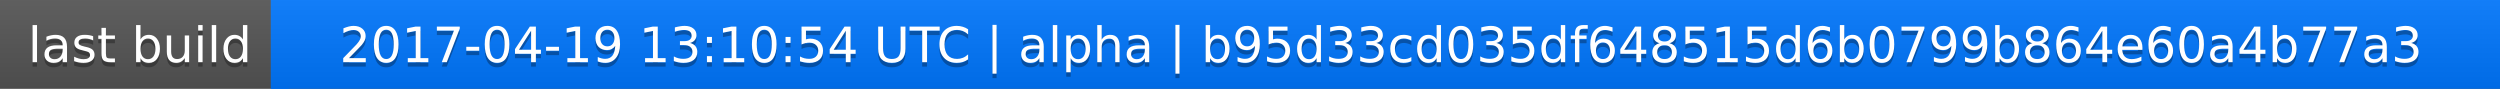
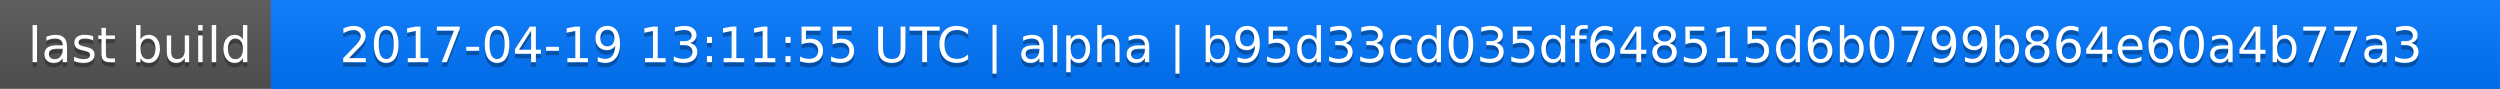
<svg xmlns="http://www.w3.org/2000/svg" width="563" height="20">
  <linearGradient id="a" x2="0" y2="100%">
    <stop offset="0" stop-color="#bbb" stop-opacity=".1" />
    <stop offset="1" stop-opacity=".1" />
  </linearGradient>
  <rect rx="0" width="563" height="20" fill="#555" />
  <rect rx="0" x="61" width="502" height="20" fill="#07f" />
  <path fill="#07f" d="M61 0h4v20h-4z" />
  <rect rx="0" width="563" height="20" fill="url(#a)" />
  <g fill="#fff" text-anchor="middle" font-family="DejaVu Sans,Verdana,Geneva,sans-serif" font-size="11">
    <text x="31.5" y="15" fill="#010101" fill-opacity=".3">last build</text>
    <text x="31.5" y="14">last build</text>
-     <text x="311" y="15" fill="#010101" fill-opacity=".3">2017-04-19 13:10:54 UTC | alpha | b95d33cd035df648515d6b0799b864e60a4b77a3</text>
-     <text x="311" y="14">2017-04-19 13:10:54 UTC | alpha | b95d33cd035df648515d6b0799b864e60a4b77a3</text>
+     <text x="311" y="15" fill="#010101" fill-opacity=".3">2017-04-19 13:11:55 UTC | alpha | b95d33cd035df648515d6b0799b864e60a4b77a3</text>
+     <text x="311" y="14">2017-04-19 13:11:55 UTC | alpha | b95d33cd035df648515d6b0799b864e60a4b77a3</text>
  </g>
</svg>
